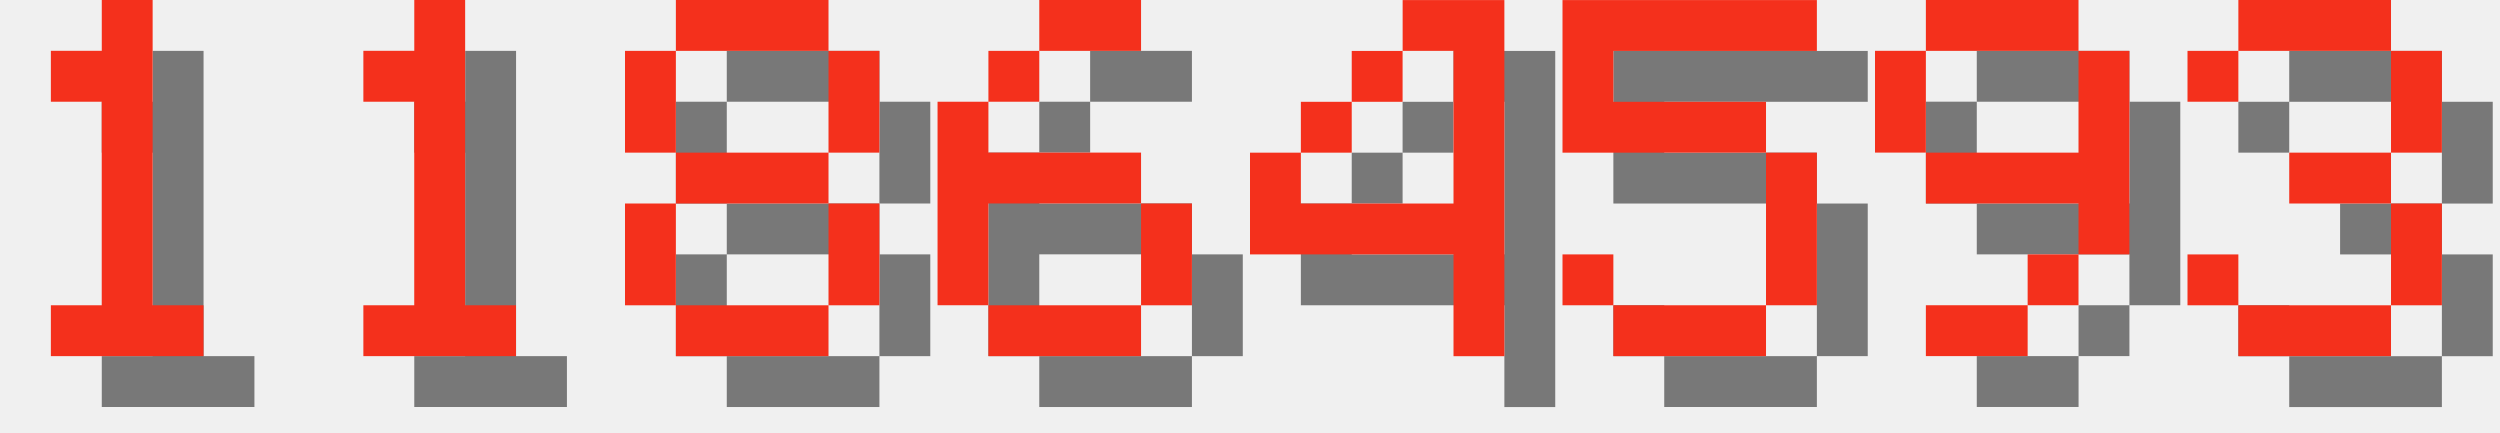
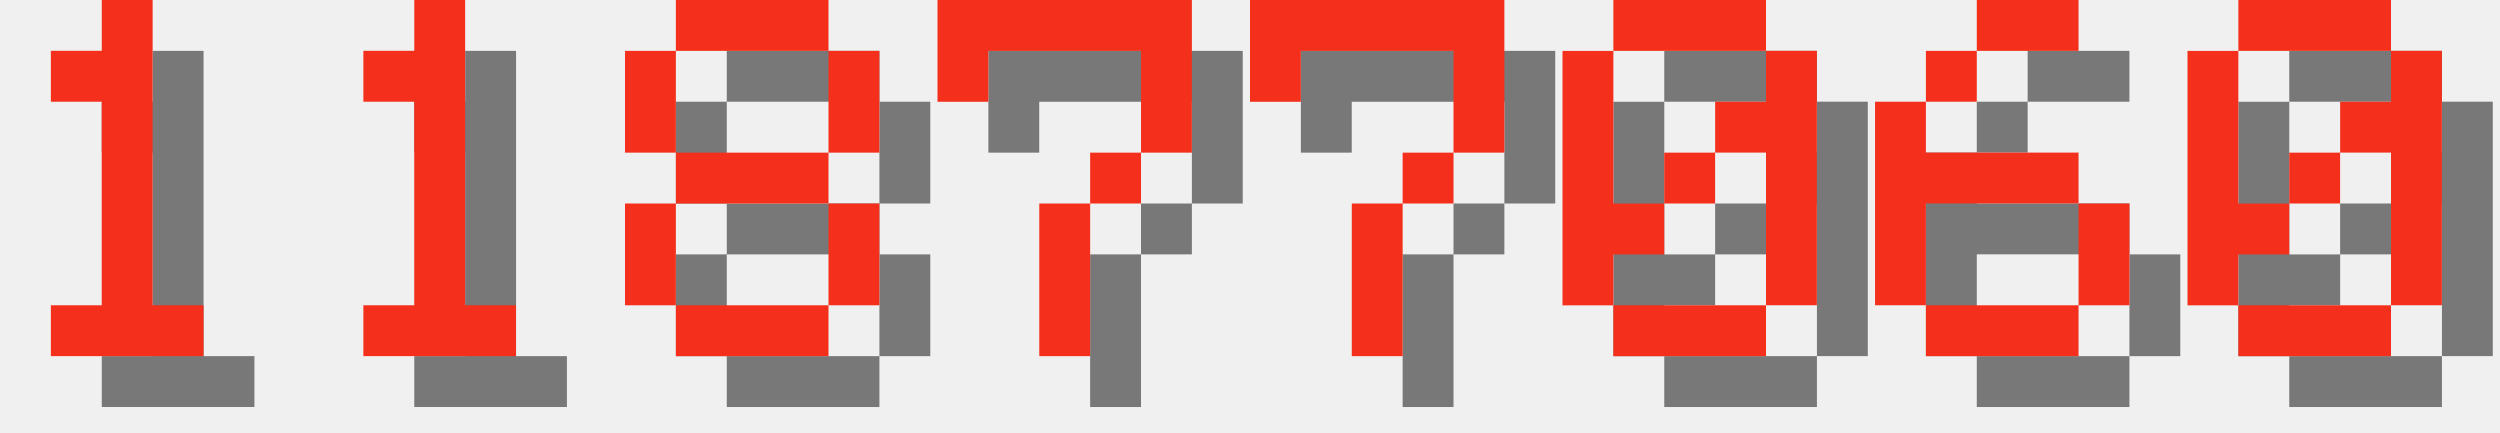
<svg xmlns="http://www.w3.org/2000/svg" version="1.1" width="208.0" height="36">
  <style>
        .text-foreground {
            fill: #F4301C;
        }
        .text-shadow {
            fill: #000000;
            fill-opacity: 0.5;
        }
    </style>
  <g class="digit" id="digit_1" transform="translate(0.0, 0), scale(4)">
    <path id="digit_1_shadow" class="text-shadow" d="m2.117 2.117v1.058h1.058v4.233h-1.058v1.058h3.175v-1.058h-1.058v-6.35h-1.058v1.058h-1.058z" fill-opacity=".5" style="paint-order:stroke fill markers" />
    <path id="digit_1_fg" class="text-foreground" d="m1.058 1.058v1.058h1.058v4.233h-1.058v1.058h3.175v-1.058h-1.058v-6.35h-1.058v1.058h-1.058z" fill="#fff" style="paint-order:stroke fill markers" />
  </g>
  <g class="digit" id="digit_1" transform="translate(26.0, 0), scale(4)">
    <path id="digit_1_shadow" class="text-shadow" d="m2.117 2.117v1.058h1.058v4.233h-1.058v1.058h3.175v-1.058h-1.058v-6.35h-1.058v1.058h-1.058z" fill-opacity=".5" style="paint-order:stroke fill markers" />
    <path id="digit_1_fg" class="text-foreground" d="m1.058 1.058v1.058h1.058v4.233h-1.058v1.058h3.175v-1.058h-1.058v-6.35h-1.058v1.058h-1.058z" fill="#fff" style="paint-order:stroke fill markers" />
  </g>
  <g class="digit" id="digit_8" transform="translate(52.0, 0), scale(4)">
    <path id="digit_8_shadow" class="text-shadow" d="m2.117 1.058v1.058h3.175v-1.058h-3.175zm3.175 1.058v2.117h1.058v-2.117h-1.058zm0 2.117h-3.175v1.058h3.175v-1.058zm0 1.058v2.117h1.058v-2.117h-1.058zm0 2.117h-3.175v1.058h3.175v-1.058zm-3.175 0v-2.117h-1.058v2.117h1.058zm0-3.175v-2.117h-1.058v2.117h1.058z" fill-opacity=".5" style="paint-order:stroke fill markers" />
    <path id="digit_8_fg" class="text-foreground" d="m1.058 0v1.058h3.175v-1.058h-3.175zm3.175 1.058v2.117h1.058v-2.117h-1.058zm0 2.117h-3.175v1.058h3.175v-1.058zm0 1.058v2.117h1.058v-2.117h-1.058zm0 2.117h-3.175v1.058h3.175v-1.058zm-3.175 0v-2.117h-1.058v2.117h1.058zm0-3.175v-2.117h-1.058v2.117h1.058z" fill="#fff" style="paint-order:stroke fill markers" />
  </g>
-   <g class="digit" id="digit_6" transform="translate(78.0, 0), scale(4)">
+   <g class="digit" id="digit_7" transform="translate(78.0, 0), scale(4)">
+     <path id="digit_7_shadow" class="text-shadow" d="m1.058 1.058 2e-6 2.117h1.058v-1.058h3.175v1.058l2e-7 1.058h-1.058v1.058h-1.058l4e-7 3.175 1.058 1e-7v-3.175h1.058v-1.058h1.058l5e-7 -1.058v-2.117z" fill-opacity=".5" style="paint-order:stroke fill markers" />
+     <path id="digit_7_fg" class="text-foreground" d="m0 0 2e-6 2.117h1.058v-1.058h3.175v1.058l2e-7 1.058h-1.058v1.058h-1.058l4e-7 3.175 1.058 1e-7v-3.175h1.058v-1.058h1.058l5e-7 -1.058v-2.117z" fill="#fff" style="paint-order:stroke fill markers" />
+   </g>
+   <g class="digit" id="digit_7" transform="translate(104.0, 0), scale(4)">
+     <path id="digit_7_shadow" class="text-shadow" d="m1.058 1.058 2e-6 2.117h1.058v-1.058h3.175v1.058l2e-7 1.058h-1.058v1.058h-1.058l4e-7 3.175 1.058 1e-7v-3.175h1.058v-1.058h1.058l5e-7 -1.058v-2.117z" fill-opacity=".5" style="paint-order:stroke fill markers" />
+     <path id="digit_7_fg" class="text-foreground" d="m0 0 2e-6 2.117h1.058v-1.058h3.175v1.058l2e-7 1.058h-1.058v1.058h-1.058l4e-7 3.175 1.058 1e-7v-3.175h1.058v-1.058h1.058l5e-7 -1.058v-2.117z" fill="#fff" style="paint-order:stroke fill markers" />
+   </g>
+   <g class="digit" id="digit_0" transform="translate(130.0, 0), scale(4)">
+     <path id="digit_0_shadow" class="text-shadow" d="m2.117 1.058v1.058h3.175v-1.058h-3.175zm3.175 1.058v1.058h-1.058v1.058h1.058v3.175h1.058v-5.292h-1.058zm0 5.292h-3.175v1.058h3.175v-1.058zm-3.175 0v-1.058h1.058v-1.058h-1.058v-3.175h-1.058v5.292h1.058zm1.058-2.117h1.058v-1.058h-1.058v1.058z" fill-opacity=".5" style="paint-order:stroke fill markers" />
+     <path id="digit_0_fg" class="text-foreground" d="m1.058 0v1.058h3.175v-1.058h-3.175zm3.175 1.058v1.058h-1.058v1.058h1.058v3.175h1.058v-5.292h-1.058zm0 5.292h-3.175v1.058h3.175v-1.058zm-3.175 0v-1.058h1.058v-1.058h-1.058v-3.175h-1.058v5.292h1.058zm1.058-2.117h1.058v-1.058h-1.058v1.058z" fill="#fff" style="paint-order:stroke fill markers" />
+   </g>
+   <g class="digit" id="digit_6" transform="translate(156.0, 0), scale(4)">
    <path id="digit_6_shadow" class="text-shadow" d="m3.175 1.058v1.058h2.117v-1.058h-2.117zm0 1.058h-1.058v1.058h1.058v-1.058zm-1.058 1.058h-1.058v4.233h1.058v-2.117h3.175v-1.058h-3.175v-1.058zm3.175 2.117v2.117h1.058v-2.117h-1.058zm0 2.117h-3.175v1.058h3.175v-1.058z" fill-opacity=".5" style="paint-order:stroke fill markers" />
    <path id="digit_6_fg" class="text-foreground" d="m2.117 0v1.058h2.117v-1.058h-2.117zm0 1.058h-1.058v1.058h1.058v-1.058zm-1.058 1.058h-1.058v4.233h1.058v-2.117h3.175v-1.058h-3.175v-1.058zm3.175 2.117v2.117h1.058v-2.117h-1.058zm0 2.117h-3.175v1.058h3.175v-1.058z" fill="#fff" style="paint-order:stroke fill markers" />
  </g>
-   <g class="digit" id="digit_4" transform="translate(104.0, 0), scale(4)">
-     <path id="digit_4_shadow" class="text-shadow" d="m4.233 1.058v1.058h1.058v3.175h-3.175v-1.058h-1.058v2.117h4.233v2.117h1.058v-7.408h-2.117zm-2.117 3.175h1.058v-1.058h-1.058v1.058zm1.058-1.058h1.058v-1.058h-1.058v1.058z" fill-opacity=".5" style="paint-order:stroke fill markers" />
-     <path id="digit_4_fg" class="text-foreground" d="m3.175 0v1.058h1.058v3.175h-3.175v-1.058h-1.058v2.117h4.233v2.117h1.058v-7.408h-2.117zm-2.117 3.175h1.058v-1.058h-1.058v1.058zm1.058-1.058h1.058v-1.058h-1.058v1.058z" fill="#fff" style="paint-order:stroke fill markers" />
-   </g>
-   <g class="digit" id="digit_5" transform="translate(130.0, 0), scale(4)">
-     <path id="digit_5_shadow" class="text-shadow" d="m1.058 1.058v3.175h4.233v3.175h-3.175v-1.058h-1.058v1.058h1.058v1.058h3.175v-1.058h1.058v-3.175h-1.058v-1.058h-3.175v-1.058h4.233v-1.058h-5.292z" fill-opacity=".5" style="paint-order:stroke fill markers" />
-     <path id="digit_5_fg" class="text-foreground" d="m0 0v3.175h4.233v3.175h-3.175v-1.058h-1.058v1.058h1.058v1.058h3.175v-1.058h1.058v-3.175h-1.058v-1.058h-3.175v-1.058h4.233v-1.058h-5.292z" fill="#fff" style="paint-order:stroke fill markers" />
-   </g>
-   <g class="digit" id="digit_9" transform="translate(156.0, 0), scale(4)">
-     <path id="digit_9_shadow" class="text-shadow" d="m2.117 1.058v1.058h3.175v-1.058h-3.175zm3.175 1.058v2.117h-3.175v1.058h3.175v1.058h1.058v-4.233h-1.058zm0 4.233h-1.058v1.058h1.058v-1.058zm-1.058 1.058h-2.117v1.058h2.117v-1.058zm-2.117-3.175v-2.117h-1.058v2.117h1.058z" fill-opacity=".5" style="paint-order:stroke fill markers" />
-     <path id="digit_9_fg" class="text-foreground" d="m1.058 0v1.058h3.175v-1.058h-3.175zm3.175 1.058v2.117h-3.175v1.058h3.175v1.058h1.058v-4.233h-1.058zm0 4.233h-1.058v1.058h1.058v-1.058zm-1.058 1.058h-2.117v1.058h2.117v-1.058zm-2.117-3.175v-2.117h-1.058v2.117h1.058z" fill="#fff" style="paint-order:stroke fill markers" />
-   </g>
-   <g class="digit" id="digit_3" transform="translate(182.0, 0), scale(4)">
-     <path id="digit_3_shadow" class="text-shadow" d="m1.058 2.117v1.058h1.058v-1.058h3.175v2.117h-2.117v1.058h2.117v2.117h-3.175v-1.058h-1.058v1.058h1.058v1.058h3.175v-1.058h1.058v-2.117h-1.058v-1.058h1.058v-2.117h-1.058v-1.058h-3.175v1.058h-1.058z" fill-opacity=".5" style="paint-order:stroke fill markers" />
-     <path id="digit_3_fg" class="text-foreground" d="m0 1.058v1.058h1.058v-1.058h3.175v2.117h-2.117v1.058h2.117v2.117h-3.175v-1.058h-1.058v1.058h1.058v1.058h3.175v-1.058h1.058v-2.117h-1.058v-1.058h1.058v-2.117h-1.058v-1.058h-3.175v1.058h-1.058z" fill="#fff" style="paint-order:stroke fill markers" />
+   <g class="digit" id="digit_0" transform="translate(182.0, 0), scale(4)">
+     <path id="digit_0_shadow" class="text-shadow" d="m2.117 1.058v1.058h3.175v-1.058h-3.175zm3.175 1.058v1.058h-1.058v1.058h1.058v3.175h1.058v-5.292h-1.058zm0 5.292h-3.175v1.058h3.175v-1.058zm-3.175 0v-1.058h1.058v-1.058h-1.058v-3.175h-1.058v5.292h1.058zm1.058-2.117h1.058v-1.058h-1.058v1.058z" fill-opacity=".5" style="paint-order:stroke fill markers" />
+     <path id="digit_0_fg" class="text-foreground" d="m1.058 0v1.058h3.175v-1.058h-3.175zm3.175 1.058v1.058h-1.058v1.058h1.058v3.175h1.058v-5.292h-1.058zm0 5.292h-3.175v1.058h3.175v-1.058zm-3.175 0v-1.058h1.058v-1.058h-1.058v-3.175h-1.058v5.292h1.058zm1.058-2.117h1.058v-1.058h-1.058v1.058z" fill="#fff" style="paint-order:stroke fill markers" />
  </g>
</svg>
